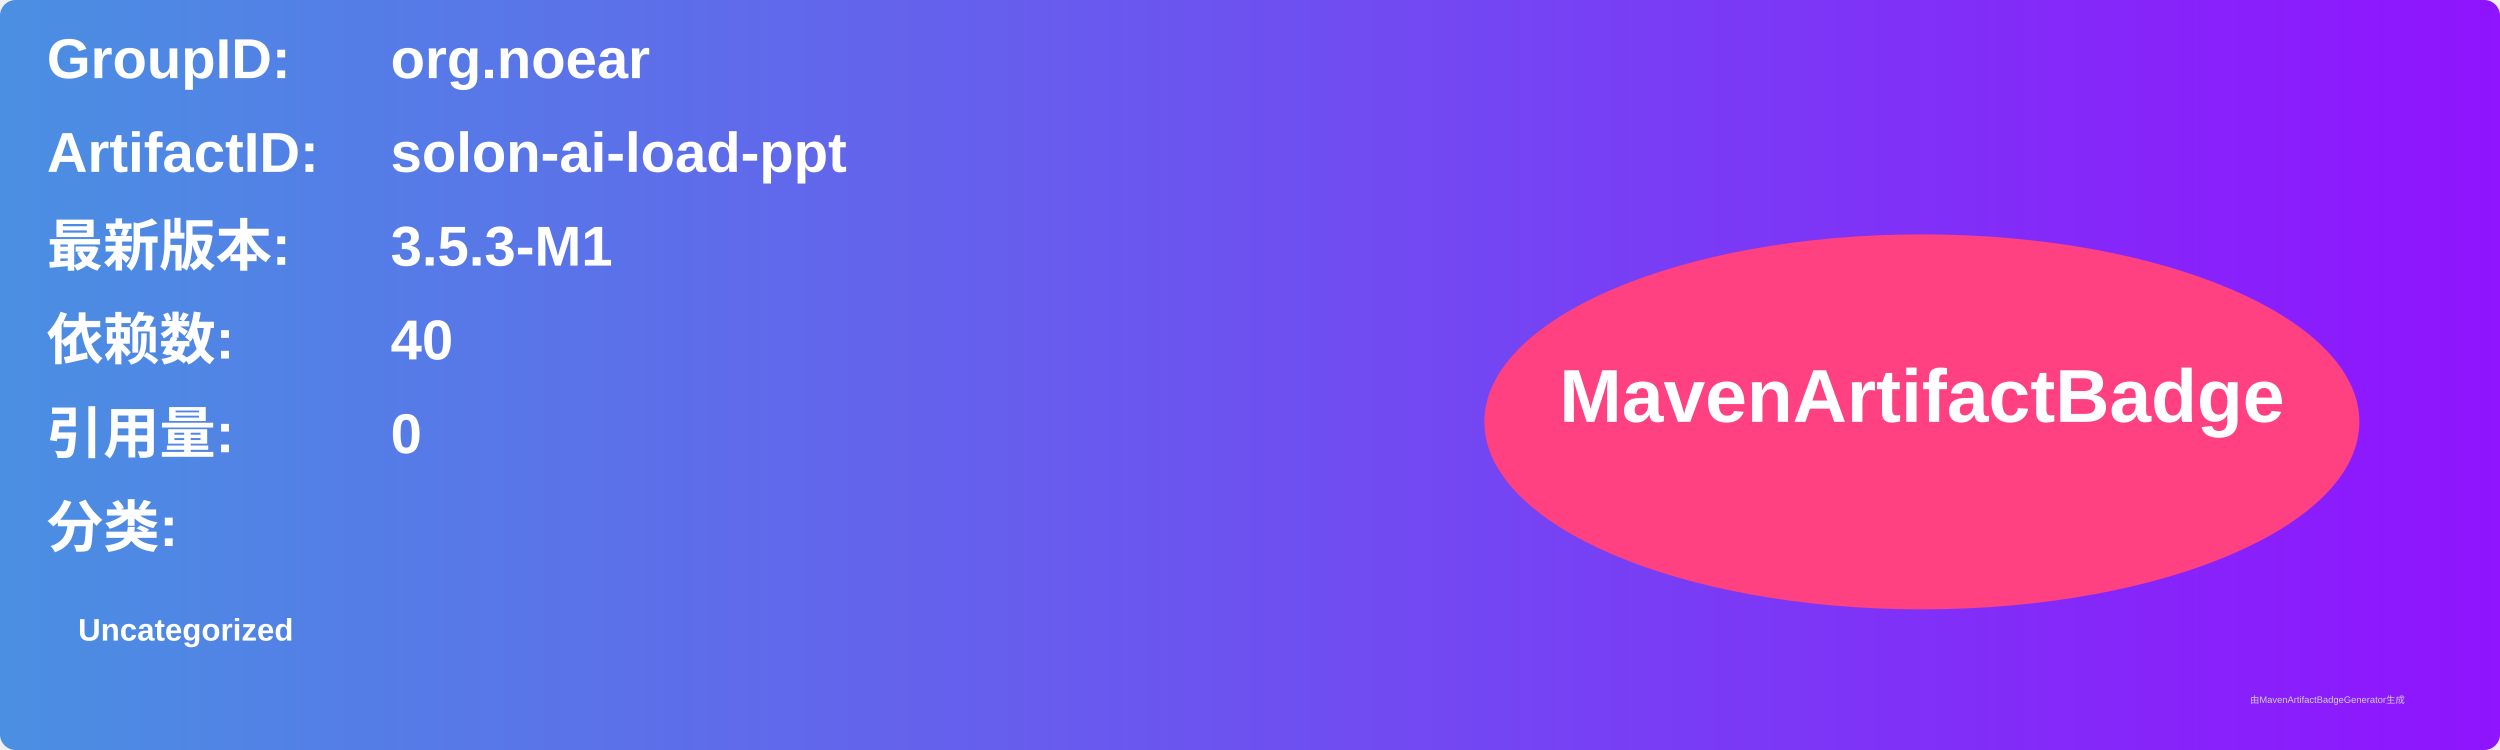
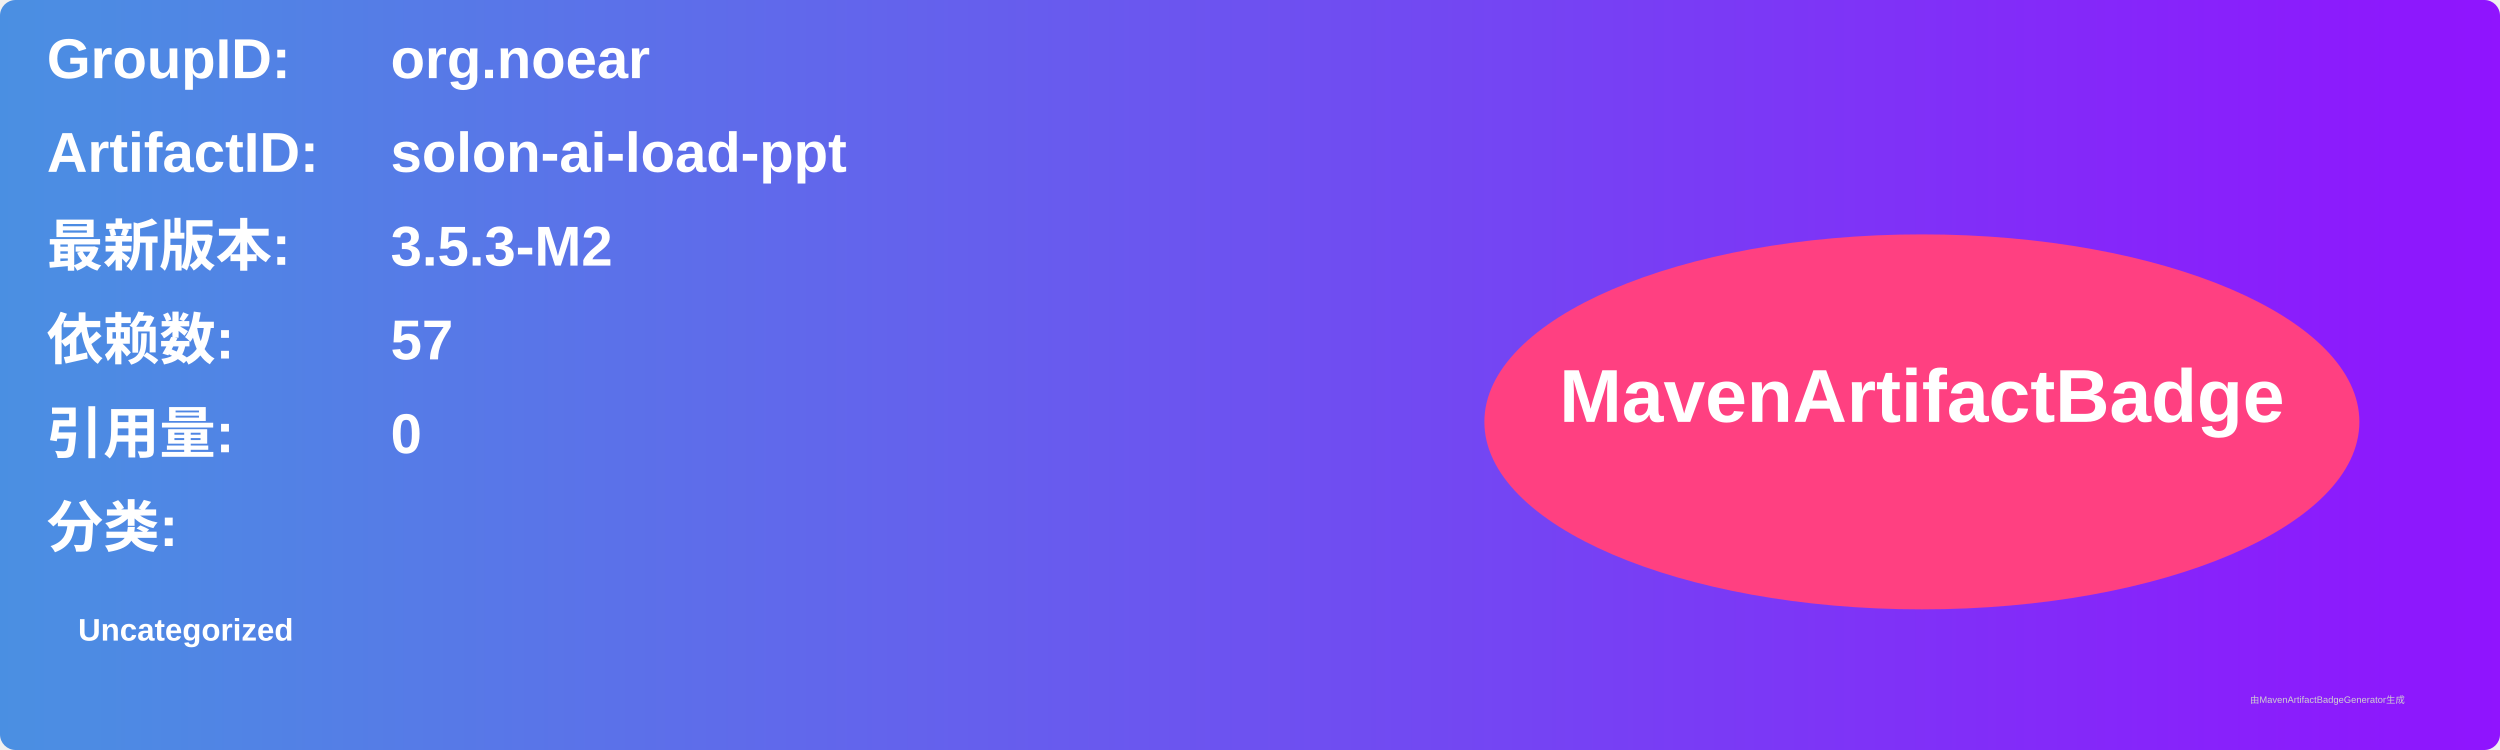
<svg xmlns="http://www.w3.org/2000/svg" width="800" height="240" viewBox="0 0 800 240">
  <linearGradient id="grad" x1="0%" y1="0%" x2="100%" y2="0%">
    <stop offset="0%" stop-color="#4a90e2" />
    <stop offset="100%" stop-color="#9013fe" />
  </linearGradient>
  <rect width="100%" height="100%" rx="5" ry="5" fill="url(#grad)" />
  <g transform="translate(15, 15)">
    <text x="0" y="10" font-family="Arial" font-size="18" fill="white" font-weight="bold" width="260">GroupID:</text>
    <text x="110" y="10" font-family="Arial" font-size="18" fill="white" font-weight="bold" width="460">org.noear</text>
    <text x="0" y="40" font-family="Arial" font-size="18" fill="white" font-weight="bold" width="260">ArtifactID:</text>
    <text x="110" y="40" font-family="Arial" font-size="18" fill="white" font-weight="bold" width="460">solon-ai-load-ppt</text>
    <text x="0" y="70" font-family="Arial" font-size="18" fill="white" font-weight="bold">最新版本:</text>
    <text x="110" y="70" font-family="Arial" font-size="18" fill="white" font-weight="bold">
-       <tspan font-weight="bold">3.5.3-M1</tspan>
+       <tspan font-weight="bold">3.5.3-M2</tspan>
    </text>
    <text x="0" y="100" font-family="Arial" font-size="18" fill="white" font-weight="bold">依赖数: </text>
    <text x="110" y="100" font-family="Arial" font-size="18" fill="white">
-       <tspan font-weight="bold">40</tspan>
+       <tspan font-weight="bold">57</tspan>
    </text>
    <text x="0" y="130" font-family="Arial" font-size="18" fill="white" font-weight="bold">引用量: </text>
    <text x="110" y="130" font-family="Arial" font-size="18" fill="white">
      <tspan font-weight="bold">0</tspan>
    </text>
    <text x="0" y="160" font-family="Arial" font-size="18" fill="white" font-weight="bold">分类:</text>
    <text x="10" y="190" font-family="Arial" font-size="10" fill="white">
      <tspan font-weight="bold">Uncategorized</tspan>
    </text>
    <ellipse cx="600" cy="120" rx="140" ry="60" fill="#ff4081" />
    <text x="600" y="120" text-anchor="middle" font-family="Arial" font-size="24" fill="white" font-weight="bold">MavenArtifactBadge</text>
  </g>
  <text x="720" y="225" font-family="Arial" font-size="3" fill="#d0d0d0">由MavenArtifactBadgeGenerator生成</text>
</svg>
